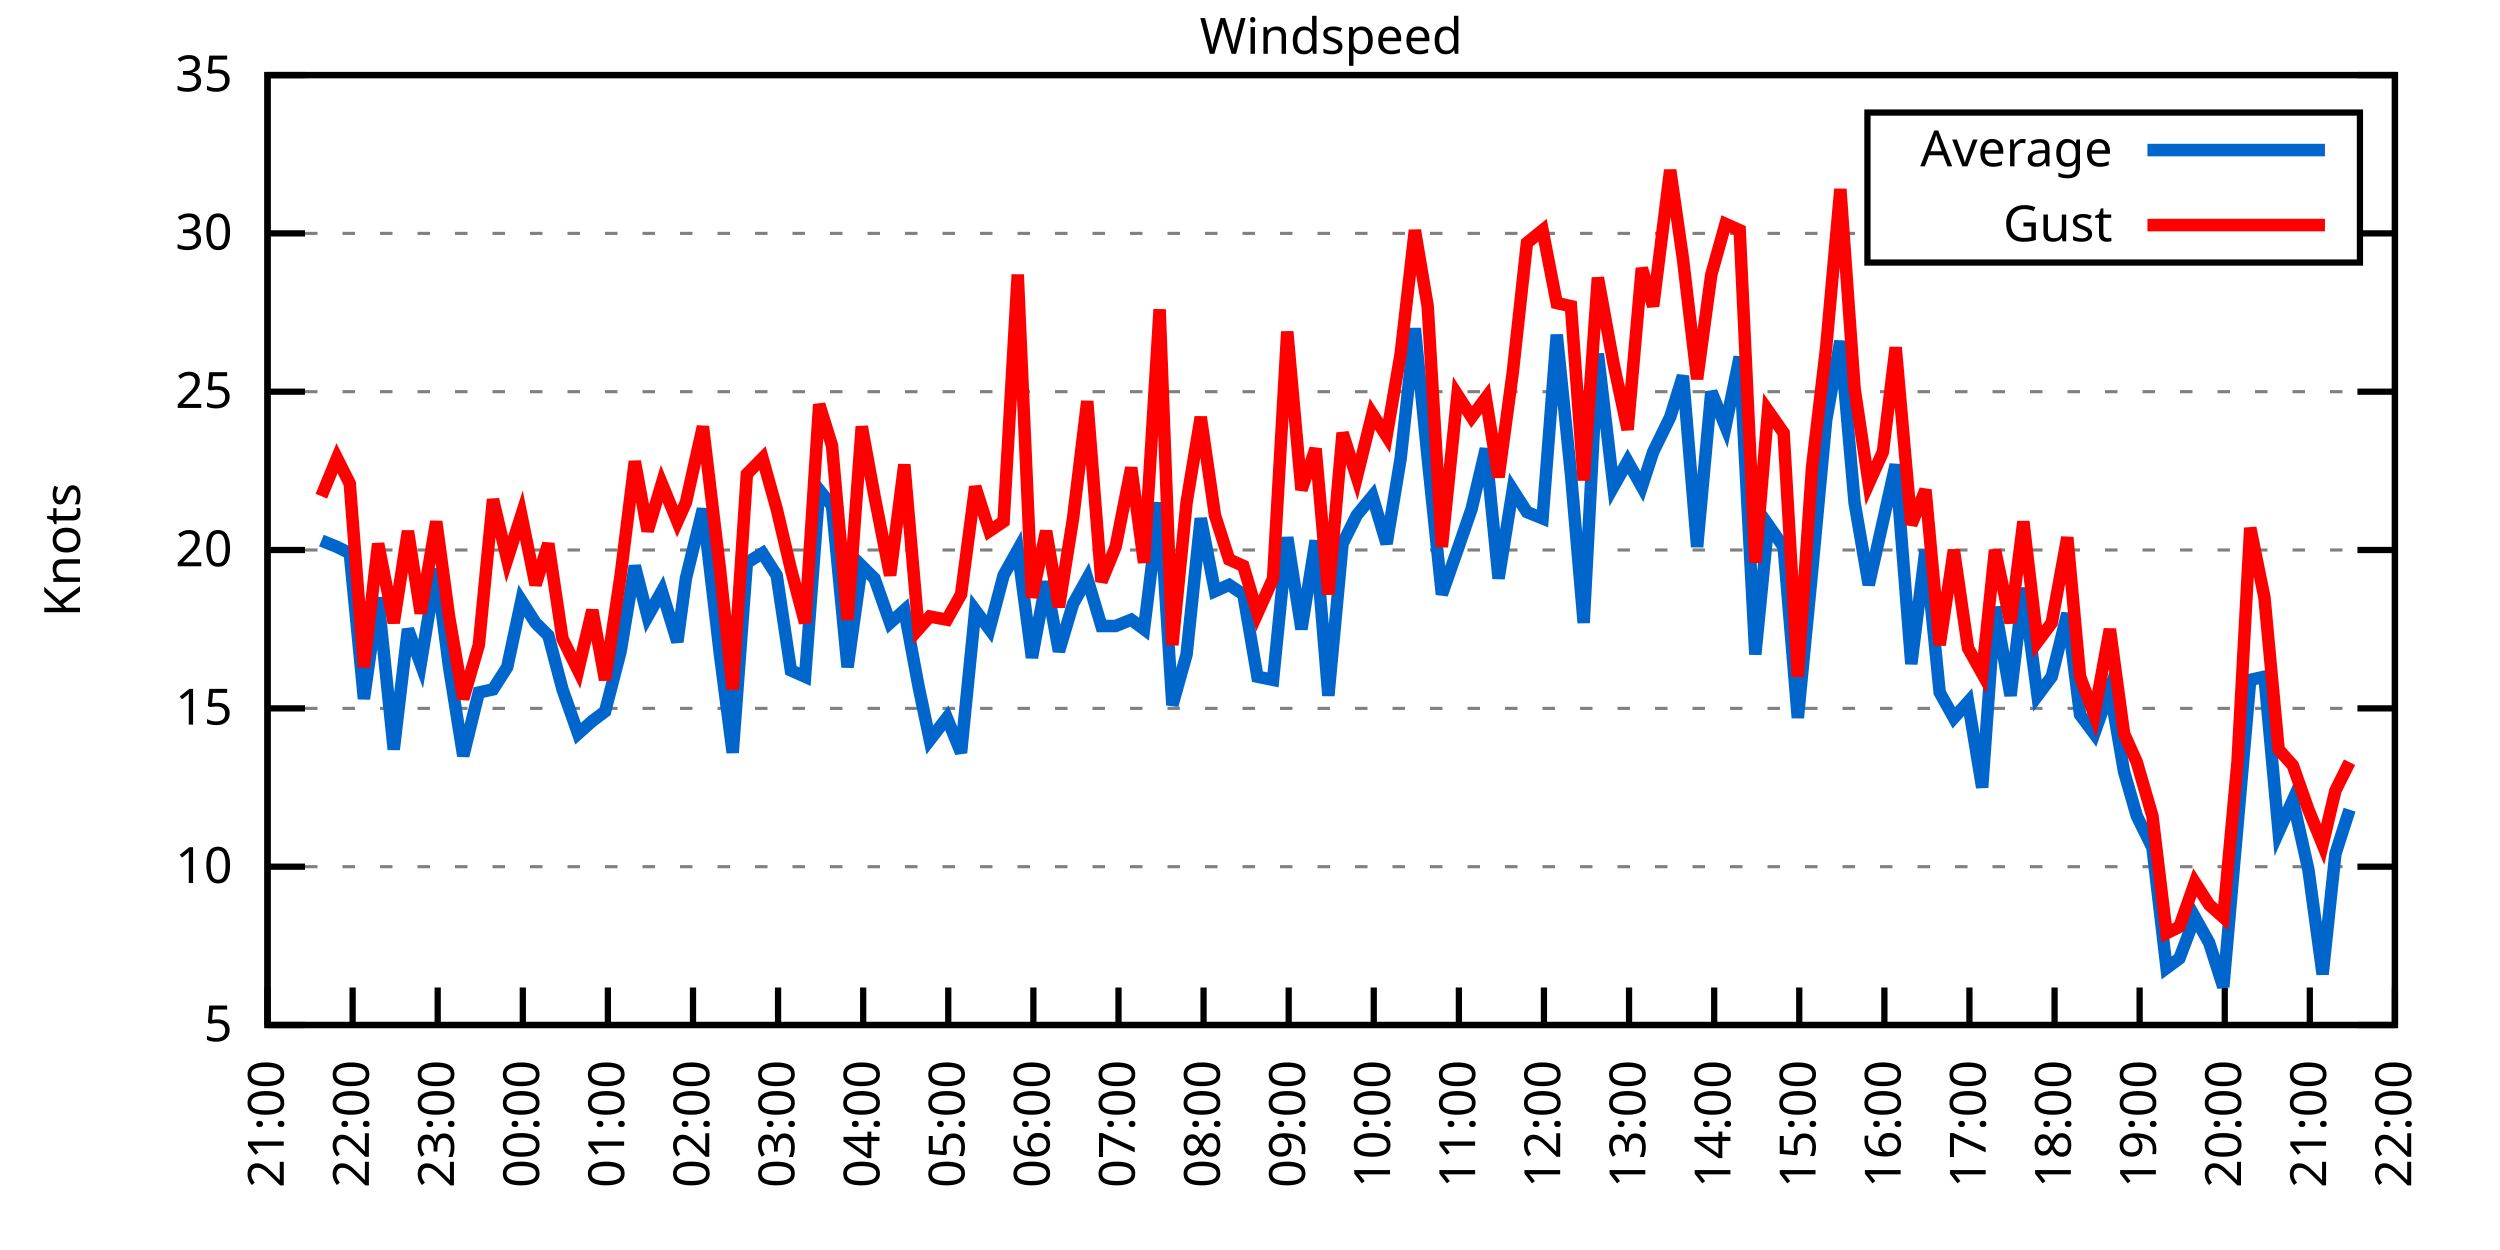
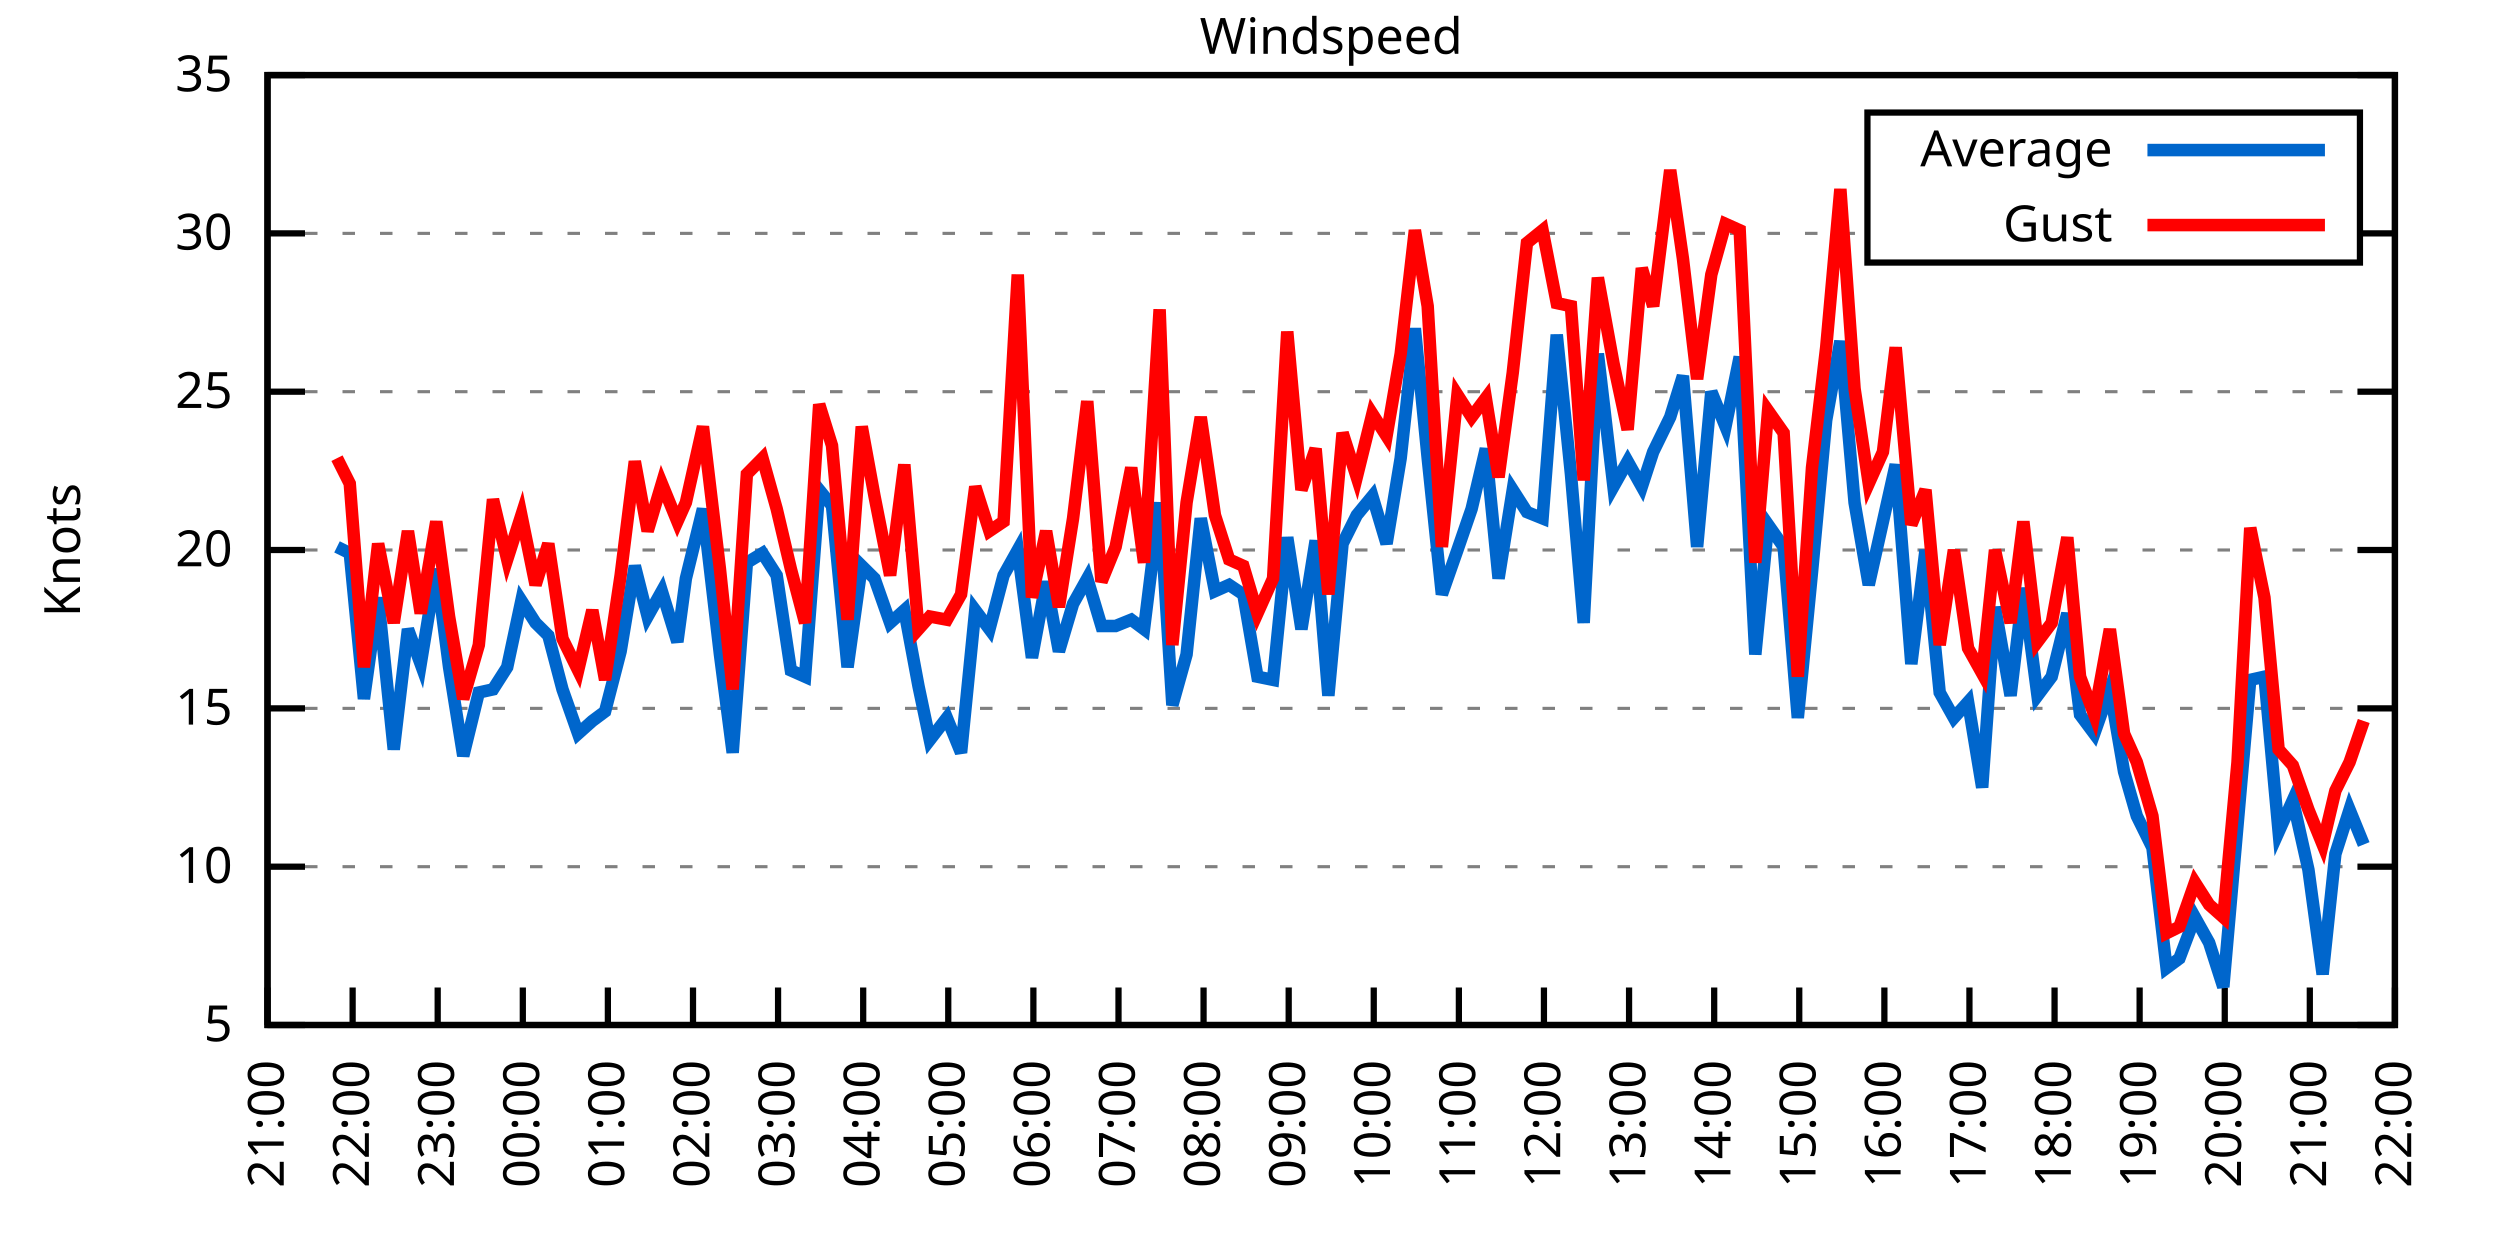
<svg xmlns="http://www.w3.org/2000/svg" xmlns:xlink="http://www.w3.org/1999/xlink" width="400" height="200" viewBox="0 0 400 200">
  <g id="gnuplot_canvas">
    <rect x="0" y="0" width="400" height="200" fill="none" />
    <defs>
      <circle id="gpDot" r="0.5" stroke-width="0.5" stroke="currentColor" />
      <path id="gpPt0" stroke-width="0.333" stroke="currentColor" d="M-1,0 h2 M0,-1 v2" />
      <path id="gpPt1" stroke-width="0.333" stroke="currentColor" d="M-1,-1 L1,1 M1,-1 L-1,1" />
      <path id="gpPt2" stroke-width="0.333" stroke="currentColor" d="M-1,0 L1,0 M0,-1 L0,1 M-1,-1 L1,1 M-1,1 L1,-1" />
      <rect id="gpPt3" stroke-width="0.333" stroke="currentColor" x="-1" y="-1" width="2" height="2" />
      <rect id="gpPt4" stroke-width="0.333" stroke="currentColor" fill="currentColor" x="-1" y="-1" width="2" height="2" />
      <circle id="gpPt5" stroke-width="0.333" stroke="currentColor" cx="0" cy="0" r="1" />
      <use xlink:href="#gpPt5" id="gpPt6" fill="currentColor" stroke="none" />
      <path id="gpPt7" stroke-width="0.333" stroke="currentColor" d="M0,-1.33 L-1.33,0.67 L1.33,0.67 z" />
      <use xlink:href="#gpPt7" id="gpPt8" fill="currentColor" stroke="none" />
      <use xlink:href="#gpPt7" id="gpPt9" stroke="currentColor" transform="rotate(180)" />
      <use xlink:href="#gpPt9" id="gpPt10" fill="currentColor" stroke="none" />
      <use xlink:href="#gpPt3" id="gpPt11" stroke="currentColor" transform="rotate(45)" />
      <use xlink:href="#gpPt11" id="gpPt12" fill="currentColor" stroke="none" />
      <path id="gpPt13" stroke-width="0.333" stroke="currentColor" d="M0,1.330 L1.265,0.411 L0.782,-1.067 L-0.782,-1.076 L-1.265,0.411 z" />
      <use xlink:href="#gpPt13" id="gpPt14" fill="currentColor" stroke="none" />
      <filter id="textbox" filterUnits="objectBoundingBox" x="0" y="0" height="1" width="1">
        <feFlood flood-color="white" flood-opacity="1" result="bgnd" />
        <feComposite in="SourceGraphic" in2="bgnd" operator="atop" />
      </filter>
      <filter id="greybox" filterUnits="objectBoundingBox" x="0" y="0" height="1" width="1">
        <feFlood flood-color="lightgrey" flood-opacity="1" result="grey" />
        <feComposite in="SourceGraphic" in2="grey" operator="atop" />
      </filter>
    </defs>
    <g fill="none" color="white" stroke="currentColor" stroke-width="1.00" stroke-linecap="butt" stroke-linejoin="miter">
</g>
    <g fill="none" color="black" stroke="currentColor" stroke-width="1.00" stroke-linecap="butt" stroke-linejoin="miter">
      <g stroke="none" shape-rendering="crispEdges">
        <polygon fill="rgb(255, 255, 255)" points="42.80,164.00 383.18,164.00 383.18,12.02 42.80,12.02 " />
      </g>
    </g>
    <g fill="none" color="black" stroke="currentColor" stroke-width="1.00" stroke-linecap="butt" stroke-linejoin="miter">
</g>
    <g fill="none" color="black" stroke="black" stroke-width="0.50" stroke-linecap="butt" stroke-linejoin="miter">
</g>
    <g fill="none" color="gray" stroke="currentColor" stroke-width="0.50" stroke-linecap="butt" stroke-linejoin="miter">
      <path stroke="gray" stroke-dasharray="2,4" class="gridline" d="M42.80,164.00 L383.19,164.00  " />
    </g>
    <g fill="none" color="gray" stroke="gray" stroke-width="1.00" stroke-linecap="butt" stroke-linejoin="miter">
</g>
    <g fill="none" color="black" stroke="currentColor" stroke-width="1.00" stroke-linecap="butt" stroke-linejoin="miter">
      <path stroke="black" d="M42.80,164.00 L48.80,164.00 M383.19,164.00 L377.19,164.00  " />
      <g transform="translate(37.20,166.60)" stroke="none" fill="black" font-family="Sans" font-size="8.00" text-anchor="end">
        <text>
          <tspan font-family="Sans"> 5</tspan>
        </text>
      </g>
    </g>
    <g fill="none" color="black" stroke="currentColor" stroke-width="1.00" stroke-linecap="butt" stroke-linejoin="miter">
</g>
    <g fill="none" color="black" stroke="black" stroke-width="0.50" stroke-linecap="butt" stroke-linejoin="miter">
</g>
    <g fill="none" color="gray" stroke="currentColor" stroke-width="0.50" stroke-linecap="butt" stroke-linejoin="miter">
      <path stroke="gray" stroke-dasharray="2,4" class="gridline" d="M42.80,138.67 L383.19,138.67  " />
    </g>
    <g fill="none" color="gray" stroke="gray" stroke-width="1.00" stroke-linecap="butt" stroke-linejoin="miter">
</g>
    <g fill="none" color="black" stroke="currentColor" stroke-width="1.00" stroke-linecap="butt" stroke-linejoin="miter">
      <path stroke="black" d="M42.80,138.67 L48.80,138.67 M383.19,138.67 L377.19,138.67  " />
      <g transform="translate(37.20,141.27)" stroke="none" fill="black" font-family="Sans" font-size="8.00" text-anchor="end">
        <text>
          <tspan font-family="Sans"> 10</tspan>
        </text>
      </g>
    </g>
    <g fill="none" color="black" stroke="currentColor" stroke-width="1.00" stroke-linecap="butt" stroke-linejoin="miter">
</g>
    <g fill="none" color="black" stroke="black" stroke-width="0.50" stroke-linecap="butt" stroke-linejoin="miter">
</g>
    <g fill="none" color="gray" stroke="currentColor" stroke-width="0.50" stroke-linecap="butt" stroke-linejoin="miter">
      <path stroke="gray" stroke-dasharray="2,4" class="gridline" d="M42.80,113.34 L383.19,113.34  " />
    </g>
    <g fill="none" color="gray" stroke="gray" stroke-width="1.00" stroke-linecap="butt" stroke-linejoin="miter">
</g>
    <g fill="none" color="black" stroke="currentColor" stroke-width="1.00" stroke-linecap="butt" stroke-linejoin="miter">
      <path stroke="black" d="M42.80,113.34 L48.80,113.34 M383.19,113.34 L377.19,113.34  " />
      <g transform="translate(37.20,115.94)" stroke="none" fill="black" font-family="Sans" font-size="8.00" text-anchor="end">
        <text>
          <tspan font-family="Sans"> 15</tspan>
        </text>
      </g>
    </g>
    <g fill="none" color="black" stroke="currentColor" stroke-width="1.00" stroke-linecap="butt" stroke-linejoin="miter">
</g>
    <g fill="none" color="black" stroke="black" stroke-width="0.50" stroke-linecap="butt" stroke-linejoin="miter">
</g>
    <g fill="none" color="gray" stroke="currentColor" stroke-width="0.50" stroke-linecap="butt" stroke-linejoin="miter">
      <path stroke="gray" stroke-dasharray="2,4" class="gridline" d="M42.80,88.00 L383.19,88.00  " />
    </g>
    <g fill="none" color="gray" stroke="gray" stroke-width="1.00" stroke-linecap="butt" stroke-linejoin="miter">
</g>
    <g fill="none" color="black" stroke="currentColor" stroke-width="1.00" stroke-linecap="butt" stroke-linejoin="miter">
      <path stroke="black" d="M42.80,88.00 L48.80,88.00 M383.19,88.00 L377.19,88.00  " />
      <g transform="translate(37.20,90.60)" stroke="none" fill="black" font-family="Sans" font-size="8.00" text-anchor="end">
        <text>
          <tspan font-family="Sans"> 20</tspan>
        </text>
      </g>
    </g>
    <g fill="none" color="black" stroke="currentColor" stroke-width="1.00" stroke-linecap="butt" stroke-linejoin="miter">
</g>
    <g fill="none" color="black" stroke="black" stroke-width="0.50" stroke-linecap="butt" stroke-linejoin="miter">
</g>
    <g fill="none" color="gray" stroke="currentColor" stroke-width="0.50" stroke-linecap="butt" stroke-linejoin="miter">
      <path stroke="gray" stroke-dasharray="2,4" class="gridline" d="M42.80,62.67 L383.19,62.67  " />
    </g>
    <g fill="none" color="gray" stroke="gray" stroke-width="1.00" stroke-linecap="butt" stroke-linejoin="miter">
</g>
    <g fill="none" color="black" stroke="currentColor" stroke-width="1.00" stroke-linecap="butt" stroke-linejoin="miter">
      <path stroke="black" d="M42.80,62.67 L48.80,62.67 M383.19,62.67 L377.19,62.67  " />
      <g transform="translate(37.20,65.27)" stroke="none" fill="black" font-family="Sans" font-size="8.00" text-anchor="end">
        <text>
          <tspan font-family="Sans"> 25</tspan>
        </text>
      </g>
    </g>
    <g fill="none" color="black" stroke="currentColor" stroke-width="1.00" stroke-linecap="butt" stroke-linejoin="miter">
</g>
    <g fill="none" color="black" stroke="black" stroke-width="0.50" stroke-linecap="butt" stroke-linejoin="miter">
</g>
    <g fill="none" color="gray" stroke="currentColor" stroke-width="0.50" stroke-linecap="butt" stroke-linejoin="miter">
      <path stroke="gray" stroke-dasharray="2,4" class="gridline" d="M42.80,37.34 L298.79,37.34 M377.59,37.34 L383.19,37.34  " />
    </g>
    <g fill="none" color="gray" stroke="gray" stroke-width="1.00" stroke-linecap="butt" stroke-linejoin="miter">
</g>
    <g fill="none" color="black" stroke="currentColor" stroke-width="1.00" stroke-linecap="butt" stroke-linejoin="miter">
      <path stroke="black" d="M42.80,37.34 L48.80,37.34 M383.19,37.34 L377.19,37.34  " />
      <g transform="translate(37.20,39.94)" stroke="none" fill="black" font-family="Sans" font-size="8.00" text-anchor="end">
        <text>
          <tspan font-family="Sans"> 30</tspan>
        </text>
      </g>
    </g>
    <g fill="none" color="black" stroke="currentColor" stroke-width="1.00" stroke-linecap="butt" stroke-linejoin="miter">
</g>
    <g fill="none" color="black" stroke="black" stroke-width="0.50" stroke-linecap="butt" stroke-linejoin="miter">
</g>
    <g fill="none" color="gray" stroke="currentColor" stroke-width="0.50" stroke-linecap="butt" stroke-linejoin="miter">
      <path stroke="gray" stroke-dasharray="2,4" class="gridline" d="M42.80,12.01 L383.19,12.01  " />
    </g>
    <g fill="none" color="gray" stroke="gray" stroke-width="1.00" stroke-linecap="butt" stroke-linejoin="miter">
</g>
    <g fill="none" color="black" stroke="currentColor" stroke-width="1.00" stroke-linecap="butt" stroke-linejoin="miter">
      <path stroke="black" d="M42.80,12.01 L48.80,12.01 M383.19,12.01 L377.19,12.01  " />
      <g transform="translate(37.20,14.61)" stroke="none" fill="black" font-family="Sans" font-size="8.00" text-anchor="end">
        <text>
          <tspan font-family="Sans"> 35</tspan>
        </text>
      </g>
    </g>
    <g fill="none" color="black" stroke="currentColor" stroke-width="1.00" stroke-linecap="butt" stroke-linejoin="miter">
      <path stroke="black" d="M42.80,164.00 L42.80,158.00  " />
      <g transform="translate(45.40,169.60) rotate(270.00)" stroke="none" fill="black" font-family="Sans" font-size="8.00" text-anchor="end">
        <text>
          <tspan font-family="Sans">21:00</tspan>
        </text>
      </g>
    </g>
    <g fill="none" color="black" stroke="currentColor" stroke-width="1.00" stroke-linecap="butt" stroke-linejoin="miter">
      <path stroke="black" d="M56.42,164.00 L56.42,158.00  " />
      <g transform="translate(59.02,169.60) rotate(270.00)" stroke="none" fill="black" font-family="Sans" font-size="8.00" text-anchor="end">
        <text>
          <tspan font-family="Sans">22:00</tspan>
        </text>
      </g>
    </g>
    <g fill="none" color="black" stroke="currentColor" stroke-width="1.00" stroke-linecap="butt" stroke-linejoin="miter">
      <path stroke="black" d="M70.03,164.00 L70.03,158.00  " />
      <g transform="translate(72.63,169.60) rotate(270.00)" stroke="none" fill="black" font-family="Sans" font-size="8.00" text-anchor="end">
        <text>
          <tspan font-family="Sans">23:00</tspan>
        </text>
      </g>
    </g>
    <g fill="none" color="black" stroke="currentColor" stroke-width="1.00" stroke-linecap="butt" stroke-linejoin="miter">
      <path stroke="black" d="M83.65,164.00 L83.65,158.00  " />
      <g transform="translate(86.25,169.60) rotate(270.00)" stroke="none" fill="black" font-family="Sans" font-size="8.00" text-anchor="end">
        <text>
          <tspan font-family="Sans">00:00</tspan>
        </text>
      </g>
    </g>
    <g fill="none" color="black" stroke="currentColor" stroke-width="1.00" stroke-linecap="butt" stroke-linejoin="miter">
      <path stroke="black" d="M97.26,164.00 L97.26,158.00  " />
      <g transform="translate(99.86,169.60) rotate(270.00)" stroke="none" fill="black" font-family="Sans" font-size="8.00" text-anchor="end">
        <text>
          <tspan font-family="Sans">01:00</tspan>
        </text>
      </g>
    </g>
    <g fill="none" color="black" stroke="currentColor" stroke-width="1.00" stroke-linecap="butt" stroke-linejoin="miter">
      <path stroke="black" d="M110.88,164.00 L110.88,158.00  " />
      <g transform="translate(113.48,169.60) rotate(270.00)" stroke="none" fill="black" font-family="Sans" font-size="8.00" text-anchor="end">
        <text>
          <tspan font-family="Sans">02:00</tspan>
        </text>
      </g>
    </g>
    <g fill="none" color="black" stroke="currentColor" stroke-width="1.00" stroke-linecap="butt" stroke-linejoin="miter">
      <path stroke="black" d="M124.49,164.00 L124.49,158.00  " />
      <g transform="translate(127.09,169.60) rotate(270.00)" stroke="none" fill="black" font-family="Sans" font-size="8.00" text-anchor="end">
        <text>
          <tspan font-family="Sans">03:00</tspan>
        </text>
      </g>
    </g>
    <g fill="none" color="black" stroke="currentColor" stroke-width="1.00" stroke-linecap="butt" stroke-linejoin="miter">
      <path stroke="black" d="M138.11,164.00 L138.11,158.00  " />
      <g transform="translate(140.71,169.60) rotate(270.00)" stroke="none" fill="black" font-family="Sans" font-size="8.00" text-anchor="end">
        <text>
          <tspan font-family="Sans">04:00</tspan>
        </text>
      </g>
    </g>
    <g fill="none" color="black" stroke="currentColor" stroke-width="1.00" stroke-linecap="butt" stroke-linejoin="miter">
      <path stroke="black" d="M151.72,164.00 L151.72,158.00  " />
      <g transform="translate(154.32,169.60) rotate(270.00)" stroke="none" fill="black" font-family="Sans" font-size="8.00" text-anchor="end">
        <text>
          <tspan font-family="Sans">05:00</tspan>
        </text>
      </g>
    </g>
    <g fill="none" color="black" stroke="currentColor" stroke-width="1.00" stroke-linecap="butt" stroke-linejoin="miter">
      <path stroke="black" d="M165.34,164.00 L165.34,158.00  " />
      <g transform="translate(167.94,169.60) rotate(270.00)" stroke="none" fill="black" font-family="Sans" font-size="8.00" text-anchor="end">
        <text>
          <tspan font-family="Sans">06:00</tspan>
        </text>
      </g>
    </g>
    <g fill="none" color="black" stroke="currentColor" stroke-width="1.00" stroke-linecap="butt" stroke-linejoin="miter">
      <path stroke="black" d="M178.96,164.00 L178.96,158.00  " />
      <g transform="translate(181.56,169.60) rotate(270.00)" stroke="none" fill="black" font-family="Sans" font-size="8.00" text-anchor="end">
        <text>
          <tspan font-family="Sans">07:00</tspan>
        </text>
      </g>
    </g>
    <g fill="none" color="black" stroke="currentColor" stroke-width="1.00" stroke-linecap="butt" stroke-linejoin="miter">
      <path stroke="black" d="M192.57,164.00 L192.57,158.00  " />
      <g transform="translate(195.17,169.60) rotate(270.00)" stroke="none" fill="black" font-family="Sans" font-size="8.00" text-anchor="end">
        <text>
          <tspan font-family="Sans">08:00</tspan>
        </text>
      </g>
    </g>
    <g fill="none" color="black" stroke="currentColor" stroke-width="1.00" stroke-linecap="butt" stroke-linejoin="miter">
      <path stroke="black" d="M206.19,164.00 L206.19,158.00  " />
      <g transform="translate(208.79,169.60) rotate(270.00)" stroke="none" fill="black" font-family="Sans" font-size="8.00" text-anchor="end">
        <text>
          <tspan font-family="Sans">09:00</tspan>
        </text>
      </g>
    </g>
    <g fill="none" color="black" stroke="currentColor" stroke-width="1.00" stroke-linecap="butt" stroke-linejoin="miter">
      <path stroke="black" d="M219.80,164.00 L219.80,158.00  " />
      <g transform="translate(222.40,169.60) rotate(270.00)" stroke="none" fill="black" font-family="Sans" font-size="8.00" text-anchor="end">
        <text>
          <tspan font-family="Sans">10:00</tspan>
        </text>
      </g>
    </g>
    <g fill="none" color="black" stroke="currentColor" stroke-width="1.00" stroke-linecap="butt" stroke-linejoin="miter">
      <path stroke="black" d="M233.42,164.00 L233.42,158.00  " />
      <g transform="translate(236.02,169.60) rotate(270.00)" stroke="none" fill="black" font-family="Sans" font-size="8.00" text-anchor="end">
        <text>
          <tspan font-family="Sans">11:00</tspan>
        </text>
      </g>
    </g>
    <g fill="none" color="black" stroke="currentColor" stroke-width="1.00" stroke-linecap="butt" stroke-linejoin="miter">
      <path stroke="black" d="M247.03,164.00 L247.03,158.00  " />
      <g transform="translate(249.63,169.60) rotate(270.00)" stroke="none" fill="black" font-family="Sans" font-size="8.00" text-anchor="end">
        <text>
          <tspan font-family="Sans">12:00</tspan>
        </text>
      </g>
    </g>
    <g fill="none" color="black" stroke="currentColor" stroke-width="1.00" stroke-linecap="butt" stroke-linejoin="miter">
      <path stroke="black" d="M260.65,164.00 L260.65,158.00  " />
      <g transform="translate(263.25,169.60) rotate(270.00)" stroke="none" fill="black" font-family="Sans" font-size="8.00" text-anchor="end">
        <text>
          <tspan font-family="Sans">13:00</tspan>
        </text>
      </g>
    </g>
    <g fill="none" color="black" stroke="currentColor" stroke-width="1.00" stroke-linecap="butt" stroke-linejoin="miter">
      <path stroke="black" d="M274.27,164.00 L274.27,158.00  " />
      <g transform="translate(276.87,169.60) rotate(270.00)" stroke="none" fill="black" font-family="Sans" font-size="8.00" text-anchor="end">
        <text>
          <tspan font-family="Sans">14:00</tspan>
        </text>
      </g>
    </g>
    <g fill="none" color="black" stroke="currentColor" stroke-width="1.00" stroke-linecap="butt" stroke-linejoin="miter">
      <path stroke="black" d="M287.88,164.00 L287.88,158.00  " />
      <g transform="translate(290.48,169.60) rotate(270.00)" stroke="none" fill="black" font-family="Sans" font-size="8.00" text-anchor="end">
        <text>
          <tspan font-family="Sans">15:00</tspan>
        </text>
      </g>
    </g>
    <g fill="none" color="black" stroke="currentColor" stroke-width="1.00" stroke-linecap="butt" stroke-linejoin="miter">
      <path stroke="black" d="M301.50,164.00 L301.50,158.00  " />
      <g transform="translate(304.10,169.60) rotate(270.00)" stroke="none" fill="black" font-family="Sans" font-size="8.00" text-anchor="end">
        <text>
          <tspan font-family="Sans">16:00</tspan>
        </text>
      </g>
    </g>
    <g fill="none" color="black" stroke="currentColor" stroke-width="1.00" stroke-linecap="butt" stroke-linejoin="miter">
      <path stroke="black" d="M315.11,164.00 L315.11,158.00  " />
      <g transform="translate(317.71,169.60) rotate(270.00)" stroke="none" fill="black" font-family="Sans" font-size="8.00" text-anchor="end">
        <text>
          <tspan font-family="Sans">17:00</tspan>
        </text>
      </g>
    </g>
    <g fill="none" color="black" stroke="currentColor" stroke-width="1.00" stroke-linecap="butt" stroke-linejoin="miter">
      <path stroke="black" d="M328.73,164.00 L328.73,158.00  " />
      <g transform="translate(331.33,169.60) rotate(270.00)" stroke="none" fill="black" font-family="Sans" font-size="8.00" text-anchor="end">
        <text>
          <tspan font-family="Sans">18:00</tspan>
        </text>
      </g>
    </g>
    <g fill="none" color="black" stroke="currentColor" stroke-width="1.00" stroke-linecap="butt" stroke-linejoin="miter">
      <path stroke="black" d="M342.34,164.00 L342.34,158.00  " />
      <g transform="translate(344.94,169.60) rotate(270.00)" stroke="none" fill="black" font-family="Sans" font-size="8.00" text-anchor="end">
        <text>
          <tspan font-family="Sans">19:00</tspan>
        </text>
      </g>
    </g>
    <g fill="none" color="black" stroke="currentColor" stroke-width="1.00" stroke-linecap="butt" stroke-linejoin="miter">
      <path stroke="black" d="M355.96,164.00 L355.96,158.00  " />
      <g transform="translate(358.56,169.60) rotate(270.00)" stroke="none" fill="black" font-family="Sans" font-size="8.00" text-anchor="end">
        <text>
          <tspan font-family="Sans">20:00</tspan>
        </text>
      </g>
    </g>
    <g fill="none" color="black" stroke="currentColor" stroke-width="1.00" stroke-linecap="butt" stroke-linejoin="miter">
      <path stroke="black" d="M369.57,164.00 L369.57,158.00  " />
      <g transform="translate(372.17,169.60) rotate(270.00)" stroke="none" fill="black" font-family="Sans" font-size="8.00" text-anchor="end">
        <text>
          <tspan font-family="Sans">21:00</tspan>
        </text>
      </g>
    </g>
    <g fill="none" color="black" stroke="currentColor" stroke-width="1.00" stroke-linecap="butt" stroke-linejoin="miter">
      <path stroke="black" d="M383.19,164.00 L383.19,158.00  " />
      <g transform="translate(385.79,169.60) rotate(270.00)" stroke="none" fill="black" font-family="Sans" font-size="8.00" text-anchor="end">
        <text>
          <tspan font-family="Sans">22:00</tspan>
        </text>
      </g>
    </g>
    <g fill="none" color="black" stroke="currentColor" stroke-width="1.00" stroke-linecap="butt" stroke-linejoin="miter">
</g>
    <g fill="none" color="black" stroke="currentColor" stroke-width="1.00" stroke-linecap="butt" stroke-linejoin="miter">
      <path stroke="black" d="M42.80,12.01 L42.80,164.00 L383.19,164.00 L383.19,12.01 L42.80,12.01 Z  " />
    </g>
    <g fill="none" color="black" stroke="currentColor" stroke-width="1.00" stroke-linecap="butt" stroke-linejoin="miter">
</g>
    <g fill="none" color="black" stroke="currentColor" stroke-width="1.00" stroke-linecap="butt" stroke-linejoin="miter">
      <path stroke="black" d="M298.79,42.01 L298.79,18.01 L377.59,18.01 L377.59,42.01 L298.79,42.01 Z  " />
    </g>
    <g id="Windspeed_plot_1">
      <g fill="none" color="white" stroke="black" stroke-width="2.00" stroke-linecap="butt" stroke-linejoin="miter">
</g>
      <g fill="none" color="black" stroke="currentColor" stroke-width="2.00" stroke-linecap="butt" stroke-linejoin="miter">
        <g transform="translate(337.99,26.61)" stroke="none" fill="black" font-family="Sans" font-size="8.00" text-anchor="end">
          <text>
            <tspan font-family="Sans">Average</tspan>
          </text>
        </g>
      </g>
      <g fill="none" color="black" stroke="currentColor" stroke-width="2.00" stroke-linecap="butt" stroke-linejoin="miter">
-         <path stroke="rgb(  0, 102, 204)" d="M343.59,24.01 L371.99,24.01 M51.42,86.49 L53.92,87.50 L55.96,88.51 L58.23,111.82 L60.50,95.60 L63.00,119.92   L65.27,100.67 L67.31,106.24 L69.80,91.04 L71.85,106.75 L74.12,120.94 L76.61,110.80 L78.88,110.30 L81.15,106.75   L83.42,96.11 L85.69,99.66 L87.73,101.68 L90.00,110.30 L92.50,117.39 L94.77,115.36 L96.81,113.84 L99.30,104.22   L101.57,90.54 L103.62,98.64 L105.89,94.59 L108.38,102.70 L109.74,92.56 L112.47,81.42 L115.19,104.72 L117.23,120.43   L119.50,90.03 L122.00,88.51 L124.27,92.06 L126.54,107.26 L128.81,108.27 L131.07,78.38 L133.12,80.91 L135.61,106.75   L137.88,90.54 L139.92,92.56 L142.42,99.66 L144.69,97.63 L146.96,109.79 L148.77,118.40 L151.50,114.86 L153.77,120.43   L156.04,97.63 L158.31,100.67 L160.57,92.06 L162.84,88.00 L165.11,105.23 L167.38,93.07 L169.43,104.22 L171.69,96.62   L173.96,92.56 L176.23,100.16 L178.50,100.16 L181.00,99.15 L183.04,100.67 L185.54,80.41 L187.58,112.83 L189.85,104.72   L192.12,82.94 L194.39,94.59 L196.66,93.58 L198.93,95.10 L201.19,108.27 L203.69,108.78 L205.96,85.98 L208.23,100.67   L210.50,86.49 L212.54,111.31 L214.81,86.99 L217.08,82.43 L219.58,79.39 L221.85,86.99 L224.11,73.31 L226.38,52.54   L228.43,73.31 L230.70,95.10 L233.19,88.00 L235.46,81.42 L237.73,71.79 L239.77,92.56 L242.04,78.38 L244.31,81.93   L246.81,82.94 L249.08,53.55 L251.35,75.85 L253.39,99.66 L255.66,56.59 L258.15,77.87 L260.42,73.82 L262.69,77.87   L264.51,72.30 L267.23,66.73 L269.27,60.14 L271.54,87.50 L273.81,62.67 L276.08,68.25 L278.35,57.10 L280.85,104.72   L282.89,83.95 L285.38,87.50 L287.65,114.86 L289.92,91.55 L292.19,67.23 L294.46,54.57 L296.73,80.41 L299.00,93.58   L301.27,83.45 L303.31,74.33 L305.81,106.24 L308.08,88.00 L310.35,110.80 L312.62,114.86 L314.89,112.32 L317.15,126.00   L319.20,97.12 L321.69,111.31 L323.74,94.08 L326.00,111.31 L328.27,108.27 L330.77,98.14 L332.81,114.35 L335.08,117.39   L337.58,110.30 L339.85,123.47 L341.89,130.56 L344.39,135.63 L346.65,154.88 L348.70,153.36 L351.19,146.77 L353.46,150.83   L355.73,157.92 L358.00,132.08 L360.04,108.78 L362.31,108.27 L364.58,133.10 L366.85,128.03 L369.35,139.17 L371.62,155.89   L373.66,136.64 L375.93,129.55  " />
+         <path stroke="rgb(  0, 102, 204)" d="M343.59,24.01 L371.99,24.01 M53.92,87.50 L55.96,88.51 L58.23,111.82 L60.50,95.60 L63.00,119.92 L65.27,100.67   L67.31,106.24 L69.80,91.04 L71.85,106.75 L74.12,120.94 L76.61,110.80 L78.88,110.30 L81.15,106.75 L83.42,96.11   L85.69,99.66 L87.73,101.68 L90.00,110.30 L92.50,117.39 L94.77,115.36 L96.81,113.84 L99.30,104.22 L101.57,90.54   L103.62,98.64 L105.89,94.59 L108.38,102.70 L109.74,92.56 L112.47,81.42 L115.19,104.72 L117.23,120.43 L119.50,90.03   L122.00,88.51 L124.27,92.06 L126.54,107.26 L128.81,108.27 L131.07,78.38 L133.12,80.91 L135.61,106.75 L137.88,90.54   L139.92,92.56 L142.42,99.66 L144.69,97.63 L146.96,109.79 L148.77,118.40 L151.50,114.86 L153.77,120.43 L156.04,97.63   L158.31,100.67 L160.57,92.06 L162.84,88.00 L165.11,105.23 L167.38,93.07 L169.43,104.22 L171.69,96.62 L173.96,92.56   L176.23,100.16 L178.50,100.16 L181.00,99.15 L183.04,100.67 L185.54,80.41 L187.58,112.83 L189.85,104.72 L192.12,82.94   L194.39,94.59 L196.66,93.58 L198.93,95.10 L201.19,108.27 L203.69,108.78 L205.96,85.98 L208.23,100.67 L210.50,86.49   L212.54,111.31 L214.81,86.99 L217.08,82.43 L219.58,79.39 L221.85,86.99 L224.11,73.31 L226.38,52.54 L228.43,73.31   L230.70,95.10 L233.19,88.00 L235.46,81.42 L237.73,71.79 L239.77,92.56 L242.04,78.38 L244.31,81.93 L246.81,82.94   L249.08,53.55 L251.35,75.85 L253.39,99.66 L255.66,56.59 L258.15,77.87 L260.42,73.82 L262.69,77.87 L264.51,72.30   L267.23,66.73 L269.27,60.14 L271.54,87.50 L273.81,62.67 L276.08,68.25 L278.35,57.10 L280.85,104.72 L282.89,83.95   L285.38,87.50 L287.65,114.86 L289.92,91.55 L292.19,67.23 L294.46,54.57 L296.73,80.41 L299.00,93.58 L301.27,83.45   L303.31,74.33 L305.81,106.24 L308.08,88.00 L310.35,110.80 L312.62,114.86 L314.89,112.32 L317.15,126.00 L319.20,97.12   L321.69,111.31 L323.74,94.08 L326.00,111.31 L328.27,108.27 L330.77,98.14 L332.81,114.35 L335.08,117.39 L337.58,110.30   L339.85,123.47 L341.89,130.56 L344.39,135.63 L346.65,154.88 L348.70,153.36 L351.19,146.77 L353.46,150.83 L355.73,157.92   L358.00,132.08 L360.04,108.78 L362.31,108.27 L364.58,133.10 L366.85,128.03 L369.35,139.17 L371.62,155.89 L373.66,136.64   L375.93,129.55 L378.20,135.12  " />
      </g>
    </g>
    <g id="Windspeed_plot_2">
      <g fill="none" color="black" stroke="currentColor" stroke-width="2.00" stroke-linecap="butt" stroke-linejoin="miter">
        <g transform="translate(337.99,38.61)" stroke="none" fill="black" font-family="Sans" font-size="8.00" text-anchor="end">
          <text>
            <tspan font-family="Sans">Gust</tspan>
          </text>
        </g>
      </g>
      <g fill="none" color="black" stroke="currentColor" stroke-width="2.00" stroke-linecap="butt" stroke-linejoin="miter">
-         <path stroke="rgb(255,   0,   0)" d="M343.59,36.01 L371.99,36.01 M51.42,79.39 L53.92,73.31 L55.96,77.37 L58.23,106.75 L60.50,86.99 L63.00,99.66   L65.27,84.97 L67.31,98.14 L69.80,83.45 L71.85,98.64 L74.12,111.82 L76.61,103.20 L78.88,79.90 L81.15,89.52   L83.42,82.43 L85.69,93.58 L87.73,86.99 L90.00,102.19 L92.50,107.26 L94.77,97.63 L96.81,108.78 L99.30,92.06   L101.57,73.82 L103.62,84.97 L105.89,77.37 L108.38,83.45 L109.74,80.41 L112.47,68.25 L115.19,91.04 L117.23,110.30   L119.50,75.85 L122.00,73.31 L124.27,81.42 L126.54,91.04 L128.81,99.66 L131.07,64.70 L133.12,71.29 L135.61,99.15   L137.88,68.25 L139.92,79.39 L142.42,92.06 L144.69,74.33 L146.96,100.67 L148.77,98.64 L151.50,99.15 L153.77,95.10   L156.04,77.87 L158.31,84.97 L160.57,83.45 L162.84,43.93 L165.11,95.60 L167.38,84.97 L169.43,97.12 L171.69,82.94   L173.96,64.19 L176.23,93.07 L178.50,87.50 L181.00,74.83 L183.04,90.03 L185.54,49.50 L187.58,103.20 L189.85,80.41   L192.12,66.73 L194.39,82.43 L196.66,89.52 L198.93,90.54 L201.19,98.14 L203.69,92.56 L205.96,53.05 L208.23,78.38   L210.50,71.79 L212.54,95.10 L214.81,69.26 L217.08,76.35 L219.58,66.22 L221.85,69.77 L224.11,56.59 L226.38,36.84   L228.43,48.99 L230.70,87.50 L233.19,63.18 L235.46,66.73 L237.73,63.69 L239.77,76.35 L242.04,59.63 L244.31,38.86   L246.81,36.84 L249.08,48.49 L251.35,48.99 L253.39,76.86 L255.66,44.43 L258.15,58.11 L260.42,68.75 L262.69,42.91   L264.51,48.99 L267.23,27.21 L269.27,41.39 L271.54,60.65 L273.81,43.93 L276.08,35.82 L278.35,36.84 L280.85,90.03   L282.89,65.71 L285.38,69.26 L287.65,108.27 L289.92,74.83 L292.19,55.58 L294.46,30.25 L296.73,62.17 L299.00,77.37   L301.27,72.30 L303.31,55.58 L305.81,83.95 L308.08,78.38 L310.35,103.20 L312.62,88.00 L314.89,103.71 L317.15,107.76   L319.20,88.00 L321.69,99.66 L323.74,83.45 L326.00,102.70 L328.27,99.66 L330.77,85.98 L332.81,108.27 L335.08,114.35   L337.58,100.67 L339.85,117.39 L341.89,121.95 L344.39,130.56 L346.65,149.31 L348.70,148.29 L351.19,141.20 L353.46,144.75   L355.73,146.77 L358.00,121.95 L360.04,84.46 L362.31,95.60 L364.58,119.92 L366.85,122.46 L369.35,129.55 L371.62,135.12   L373.66,126.51 L375.93,121.95  " />
+         <path stroke="rgb(255,   0,   0)" d="M343.59,36.01 L371.99,36.01 M53.92,73.31 L55.96,77.37 L58.23,106.75 L60.50,86.99 L63.00,99.66 L65.27,84.97   L67.31,98.14 L69.80,83.45 L71.85,98.64 L74.12,111.82 L76.61,103.20 L78.88,79.90 L81.15,89.52 L83.42,82.43   L85.69,93.58 L87.73,86.99 L90.00,102.19 L92.50,107.26 L94.77,97.63 L96.81,108.78 L99.30,92.06 L101.57,73.82   L103.62,84.97 L105.89,77.37 L108.38,83.45 L109.74,80.41 L112.47,68.25 L115.19,91.04 L117.23,110.30 L119.50,75.85   L122.00,73.31 L124.27,81.42 L126.54,91.04 L128.81,99.66 L131.07,64.70 L133.12,71.29 L135.61,99.15 L137.88,68.25   L139.92,79.39 L142.42,92.06 L144.69,74.33 L146.96,100.67 L148.77,98.64 L151.50,99.15 L153.77,95.10 L156.04,77.87   L158.31,84.97 L160.57,83.45 L162.84,43.93 L165.11,95.60 L167.38,84.97 L169.43,97.12 L171.69,82.94 L173.96,64.19   L176.23,93.07 L178.50,87.50 L181.00,74.83 L183.04,90.03 L185.54,49.50 L187.58,103.20 L189.85,80.41 L192.12,66.73   L194.39,82.43 L196.66,89.52 L198.93,90.54 L201.19,98.14 L203.69,92.56 L205.96,53.05 L208.23,78.38 L210.50,71.79   L212.54,95.10 L214.81,69.26 L217.08,76.35 L219.58,66.22 L221.85,69.77 L224.11,56.59 L226.38,36.84 L228.43,48.99   L230.70,87.50 L233.19,63.18 L235.46,66.73 L237.73,63.69 L239.77,76.35 L242.04,59.63 L244.31,38.86 L246.81,36.84   L249.08,48.49 L251.35,48.99 L253.39,76.86 L255.66,44.43 L258.15,58.11 L260.42,68.75 L262.69,42.91 L264.51,48.99   L267.23,27.21 L269.27,41.39 L271.54,60.65 L273.81,43.93 L276.08,35.82 L278.35,36.84 L280.85,90.03 L282.89,65.71   L285.38,69.26 L287.65,108.27 L289.92,74.83 L292.19,55.58 L294.46,30.25 L296.73,62.17 L299.00,77.37 L301.27,72.30   L303.31,55.58 L305.81,83.95 L308.08,78.38 L310.35,103.20 L312.62,88.00 L314.89,103.71 L317.15,107.76 L319.20,88.00   L321.69,99.66 L323.74,83.45 L326.00,102.70 L328.27,99.66 L330.77,85.98 L332.81,108.27 L335.08,114.35 L337.58,100.67   L339.85,117.39 L341.89,121.95 L344.39,130.56 L346.65,149.31 L348.70,148.29 L351.19,141.20 L353.46,144.75 L355.73,146.77   L358.00,121.95 L360.04,84.46 L362.31,95.60 L364.58,119.92 L366.85,122.46 L369.35,129.55 L371.62,135.12 L373.66,126.51   L375.93,121.95 L378.20,115.36  " />
      </g>
    </g>
    <g fill="none" color="black" stroke="currentColor" stroke-width="2.00" stroke-linecap="butt" stroke-linejoin="miter">
</g>
    <g fill="none" color="black" stroke="black" stroke-width="1.00" stroke-linecap="butt" stroke-linejoin="miter">
</g>
    <g fill="none" color="black" stroke="currentColor" stroke-width="1.00" stroke-linecap="butt" stroke-linejoin="miter">
      <path stroke="black" d="M42.80,12.01 L42.80,164.00 L383.19,164.00 L383.19,12.01 L42.80,12.01 Z  " />
      <g transform="translate(12.80,88.01) rotate(270.00)" stroke="none" fill="black" font-family="Sans" font-size="8.00" text-anchor="middle">
        <text>
          <tspan font-family="Sans">Knots</tspan>
        </text>
      </g>
    </g>
    <g fill="none" color="black" stroke="currentColor" stroke-width="1.00" stroke-linecap="butt" stroke-linejoin="miter">
</g>
    <g fill="none" color="black" stroke="currentColor" stroke-width="1.00" stroke-linecap="butt" stroke-linejoin="miter">
      <g transform="translate(212.99,8.61)" stroke="none" fill="black" font-family="Sans" font-size="8.00" text-anchor="middle">
        <text>
          <tspan font-family="Sans">Windspeed</tspan>
        </text>
      </g>
    </g>
    <g fill="none" color="black" stroke="currentColor" stroke-width="1.00" stroke-linecap="butt" stroke-linejoin="miter">
</g>
  </g>
</svg>
